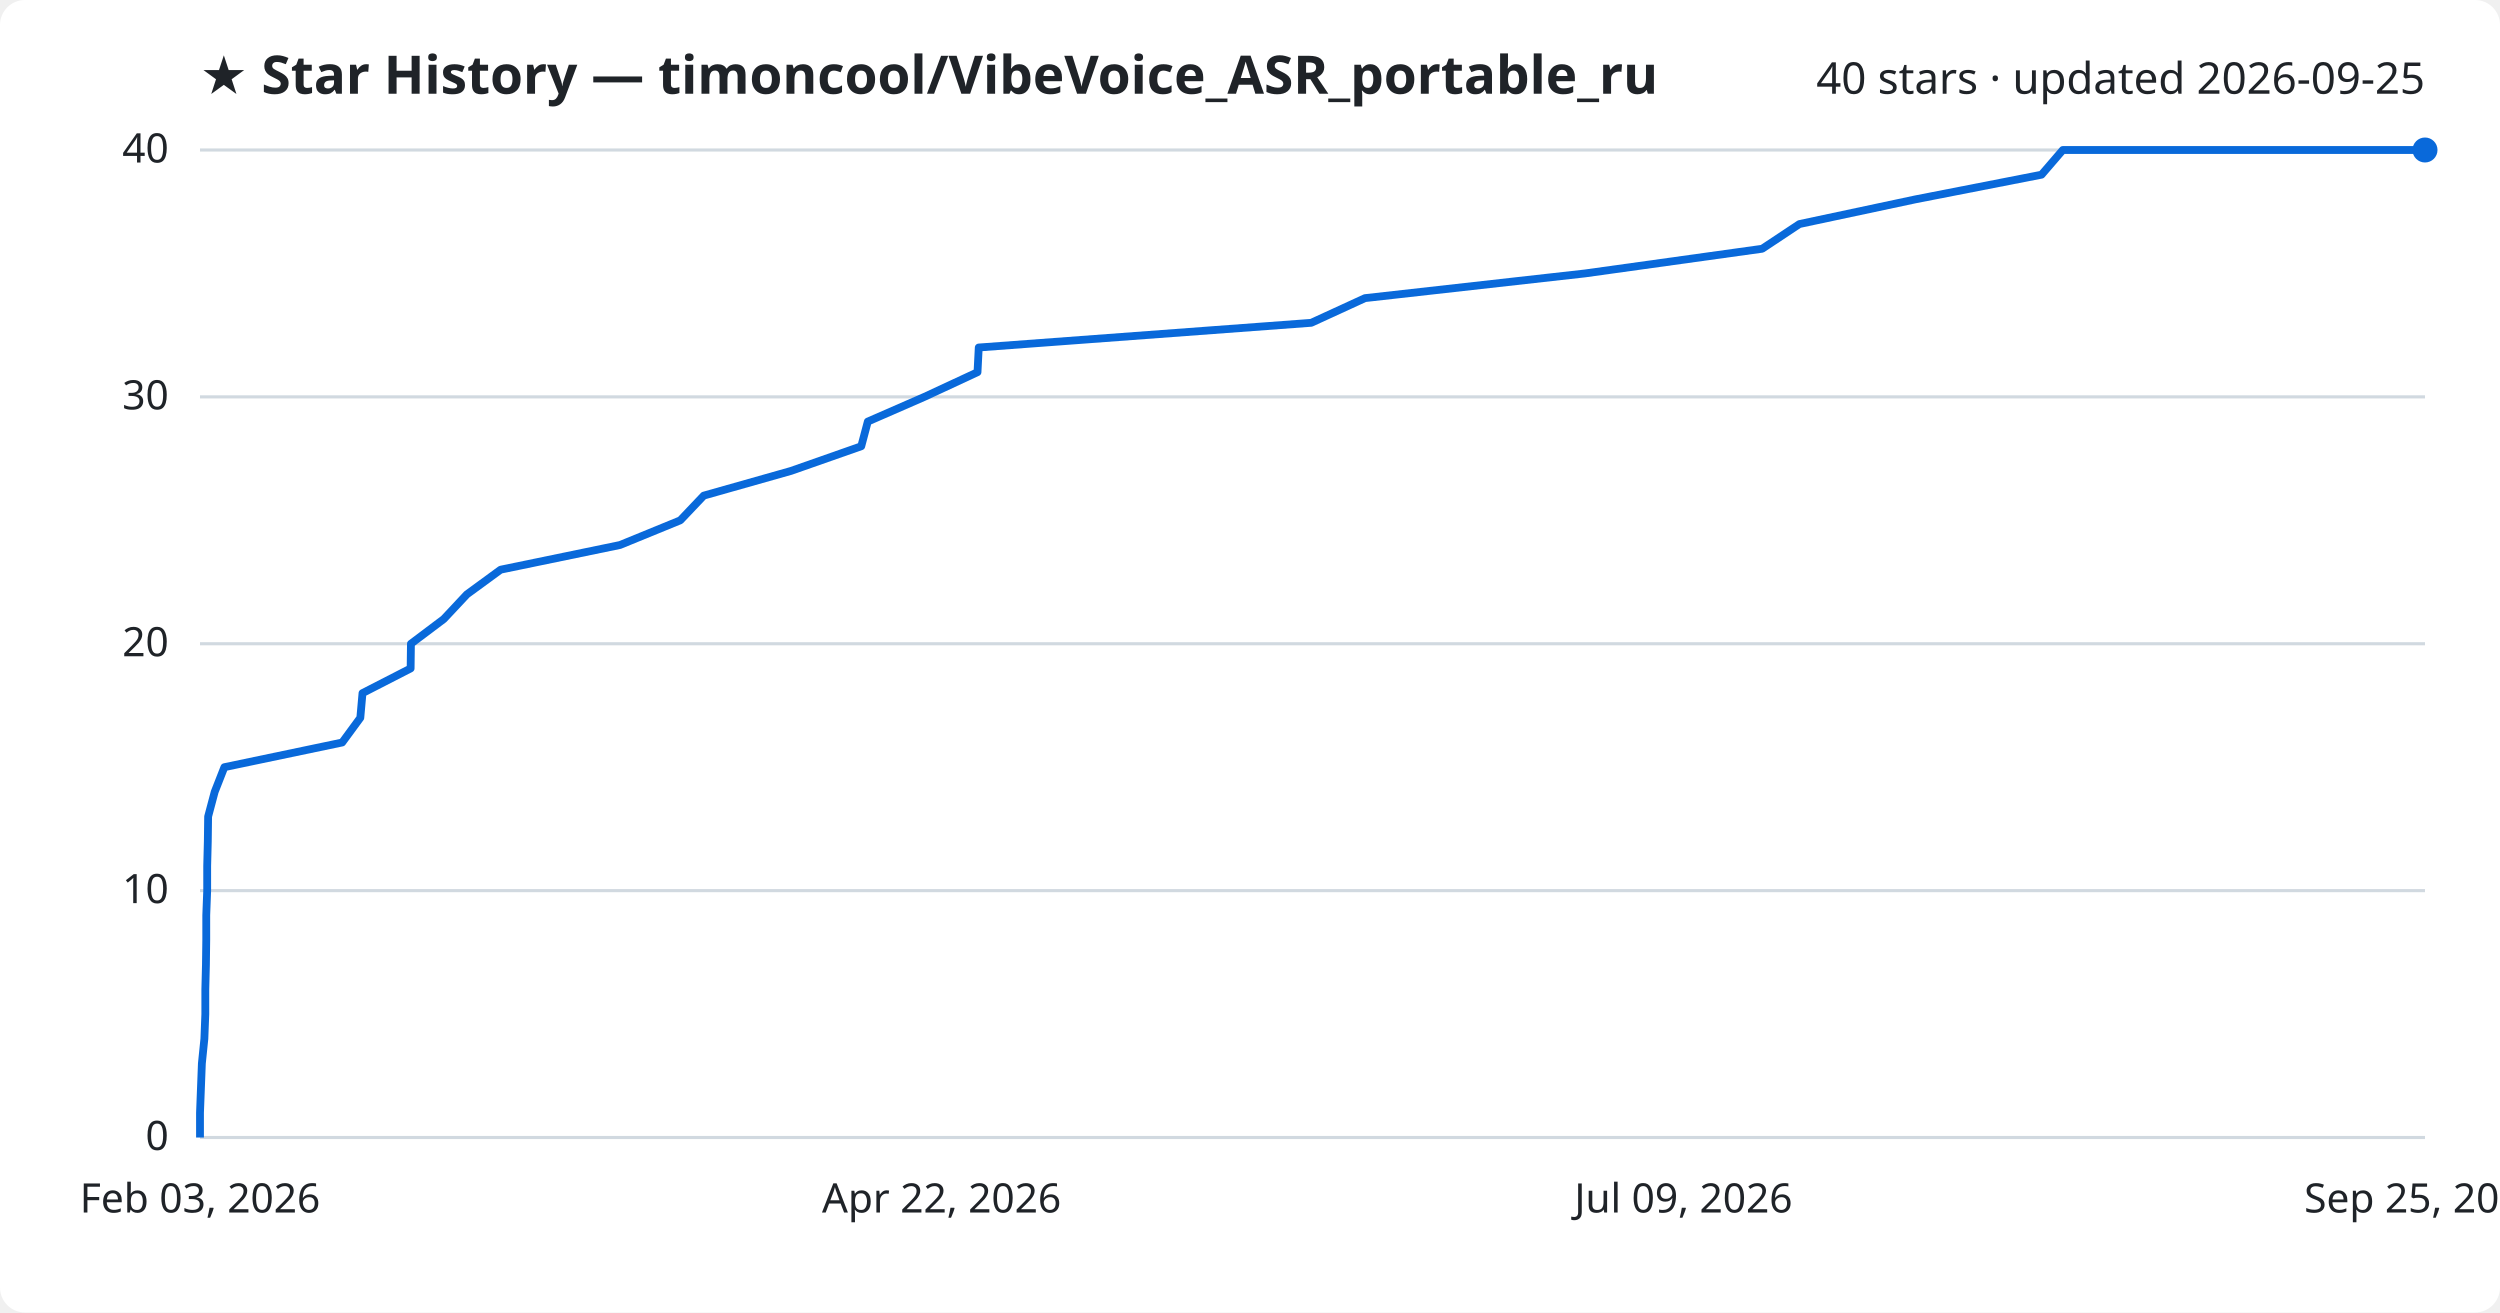
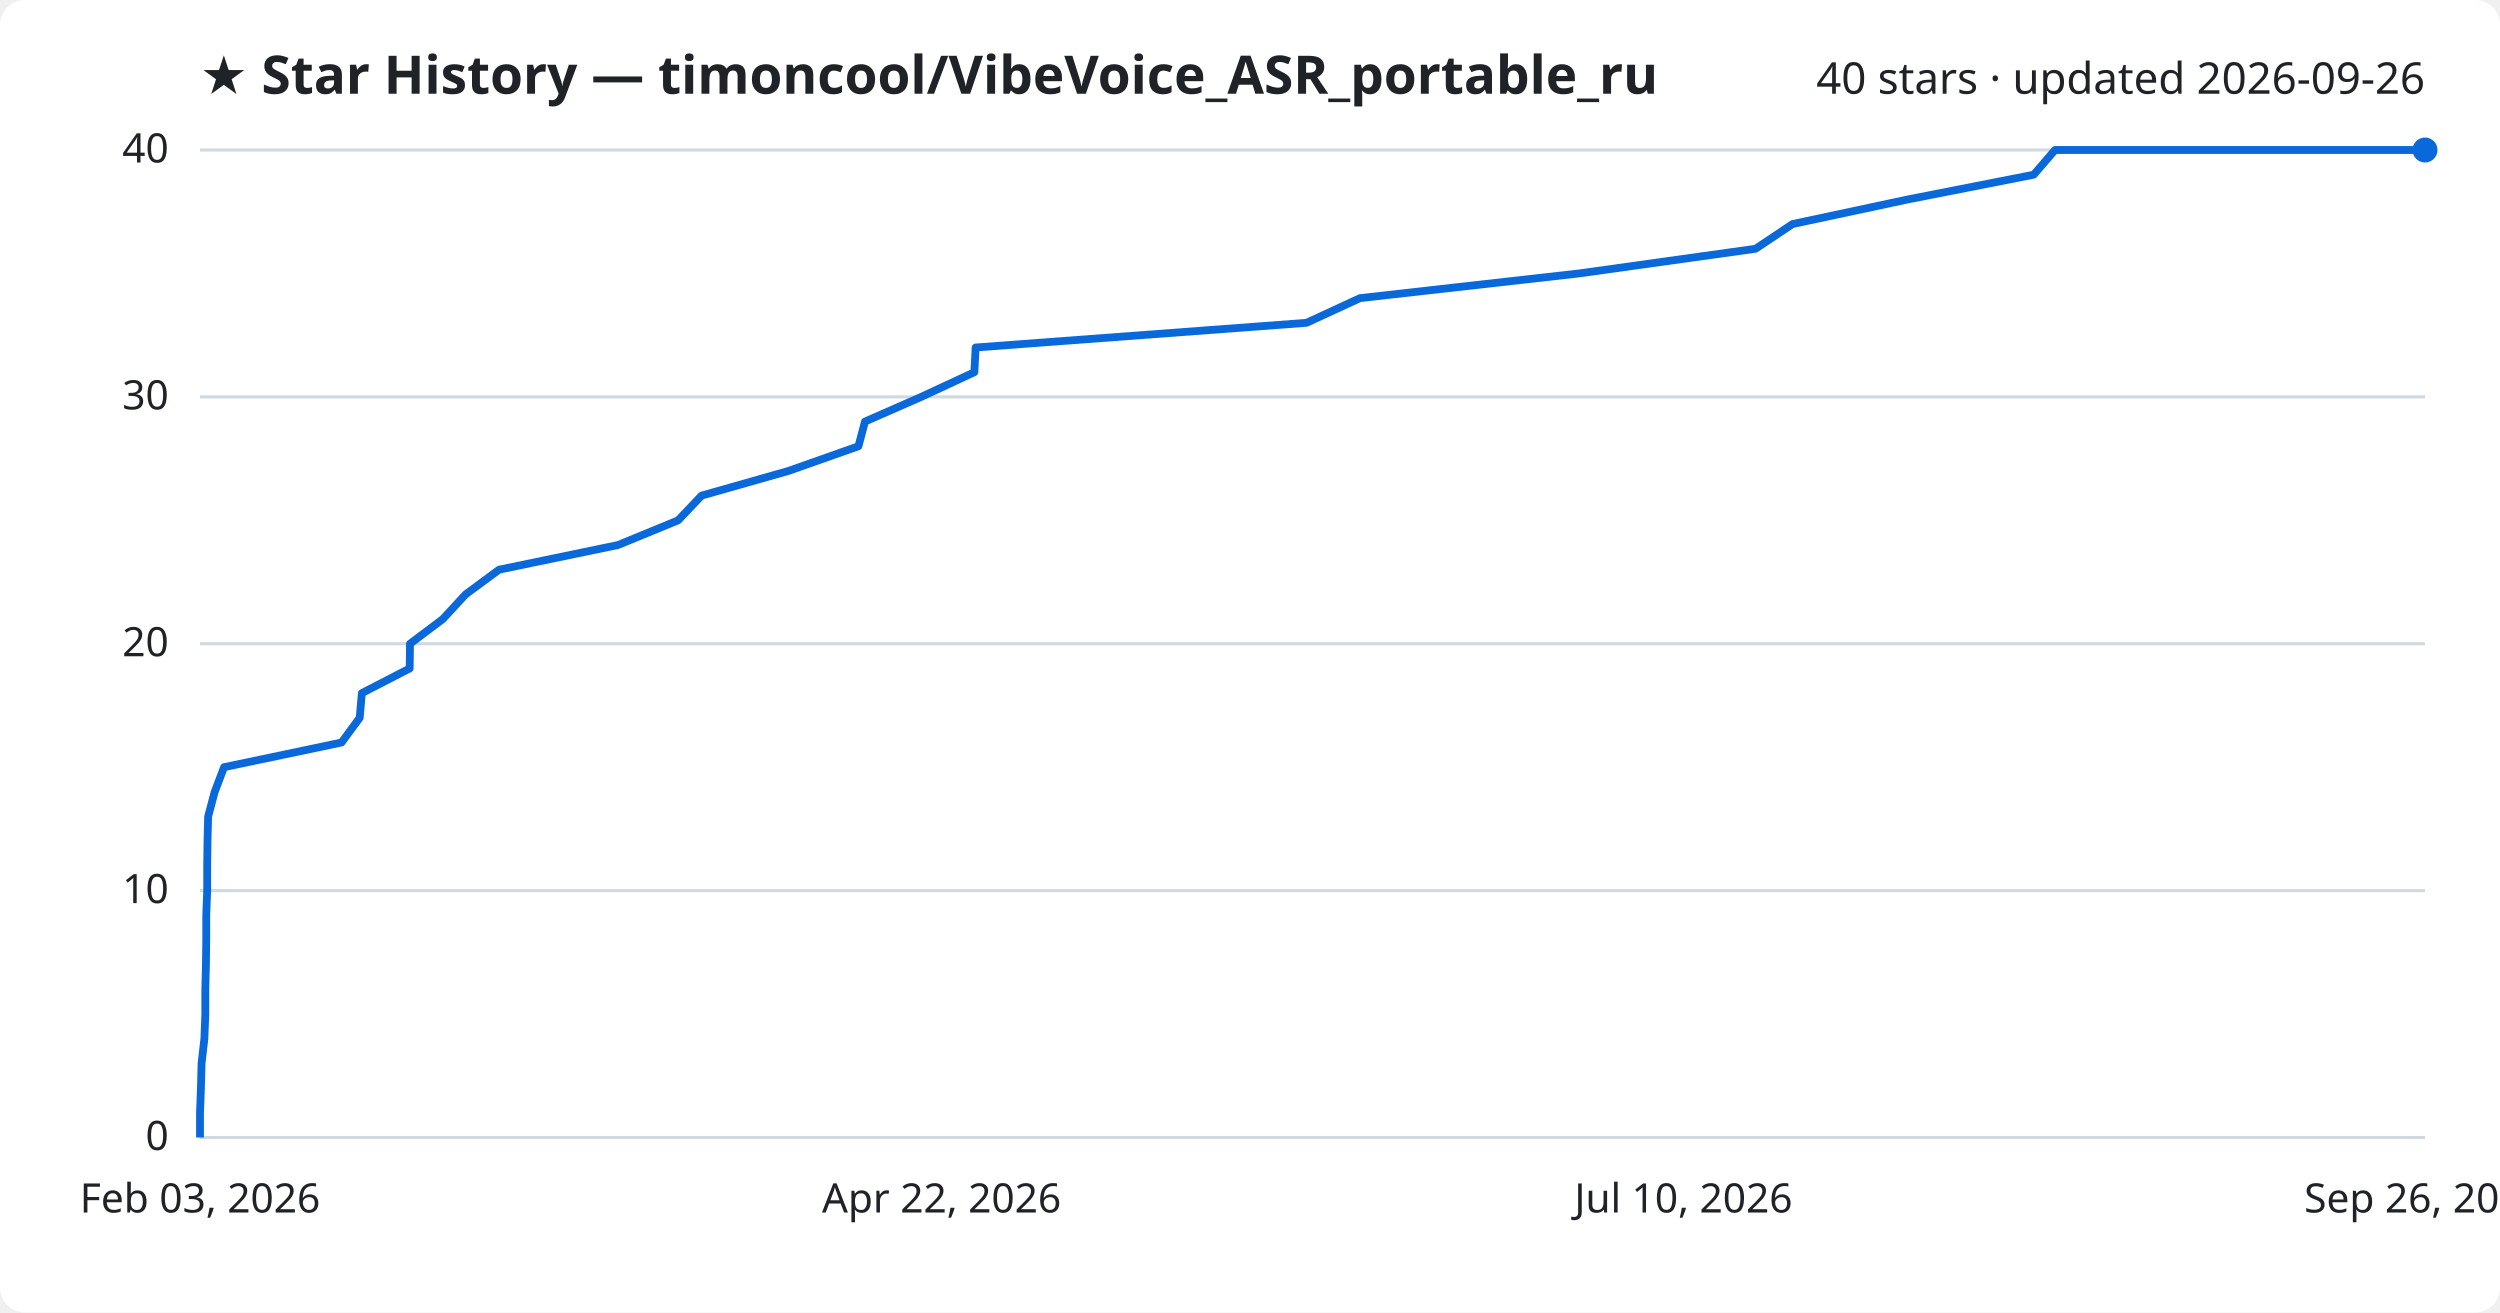
<svg xmlns="http://www.w3.org/2000/svg" viewBox="0 0 800 420" font-family="Segoe UI, sans-serif">
  <rect width="800" height="420" fill="#ffffff" rx="8" />
  <text x="64" y="30" fill="#1f2328" font-size="17" font-weight="700">★ Star History — timoncool/VibeVoice_ASR_portable_ru</text>
-   <text x="776" y="30" fill="#1f2328" font-size="14" text-anchor="end">40 stars · updated 2026-09-25</text>
+   <text x="776" y="30" fill="#1f2328" font-size="14" text-anchor="end">40 stars · updated 2026-09-26</text>
  <line x1="64" y1="364.0" x2="776" y2="364.0" stroke="#d1d9e0" stroke-width="1" />
  <text x="54" y="368.0" fill="#1f2328" font-size="13" text-anchor="end">0</text>
  <line x1="64" y1="285.0" x2="776" y2="285.0" stroke="#d1d9e0" stroke-width="1" />
  <text x="54" y="289.0" fill="#1f2328" font-size="13" text-anchor="end">10</text>
  <line x1="64" y1="206.0" x2="776" y2="206.0" stroke="#d1d9e0" stroke-width="1" />
  <text x="54" y="210.0" fill="#1f2328" font-size="13" text-anchor="end">20</text>
  <line x1="64" y1="127.0" x2="776" y2="127.0" stroke="#d1d9e0" stroke-width="1" />
  <text x="54" y="131.0" fill="#1f2328" font-size="13" text-anchor="end">30</text>
  <line x1="64" y1="48.0" x2="776" y2="48.0" stroke="#d1d9e0" stroke-width="1" />
  <text x="54" y="52.0" fill="#1f2328" font-size="13" text-anchor="end">40</text>
-   <path d="M64.0,364.0 L64.0,356.1 L64.3,348.2 L64.6,340.3 L65.4,332.4 L65.7,324.5 L65.7,316.6 L65.9,308.7 L66.0,300.8 L66.0,292.9 L66.3,285.0 L66.3,277.1 L66.5,269.2 L66.6,261.3 L68.7,253.4 L71.8,245.5 L109.5,237.6 L115.3,229.7 L116.0,221.8 L131.4,213.9 L131.5,206.0 L142.0,198.1 L149.4,190.2 L160.2,182.3 L198.4,174.4 L217.7,166.5 L225.2,158.6 L253.1,150.7 L275.6,142.8 L277.7,134.9 L295.8,127.0 L312.8,119.1 L313.2,111.2 L419.6,103.3 L436.8,95.4 L507.2,87.5 L563.9,79.6 L575.8,71.7 L612.9,63.8 L653.3,55.9 L660.1,48.0 L776.0,48.0" fill="none" stroke="#0969da" stroke-width="2.5" stroke-linejoin="round" />
+   <path d="M64.0,364.0 L64.0,356.1 L64.3,348.2 L64.5,340.3 L65.4,332.4 L65.7,324.5 L65.7,316.6 L65.9,308.7 L66.0,300.8 L66.0,292.9 L66.3,285.0 L66.3,277.1 L66.4,269.2 L66.6,261.3 L68.7,253.4 L71.7,245.5 L109.3,237.6 L115.1,229.7 L115.8,221.8 L131.1,213.9 L131.2,206.0 L141.7,198.1 L149.0,190.2 L159.7,182.3 L197.8,174.4 L217.0,166.5 L224.5,158.6 L252.3,150.7 L274.7,142.8 L276.8,134.9 L294.8,127.0 L311.8,119.1 L312.2,111.2 L418.1,103.3 L435.2,95.4 L505.3,87.5 L561.8,79.6 L573.6,71.7 L610.6,63.8 L650.8,55.9 L657.6,48.0 L776.0,48.0" fill="none" stroke="#0969da" stroke-width="2.5" stroke-linejoin="round" />
  <circle cx="776.0" cy="48.0" r="4" fill="#0969da" />
  <text x="64.0" y="388" fill="#1f2328" font-size="13" text-anchor="middle">Feb 03, 2026</text>
  <text x="301.3" y="388" fill="#1f2328" font-size="13" text-anchor="middle">Apr 22, 2026</text>
-   <text x="538.7" y="388" fill="#1f2328" font-size="13" text-anchor="middle">Jul 09, 2026</text>
-   <text x="776.0" y="388" fill="#1f2328" font-size="13" text-anchor="middle">Sep 25, 2026</text>
+   <text x="538.7" y="388" fill="#1f2328" font-size="13" text-anchor="middle">Jul 10, 2026</text>
+   <text x="776.0" y="388" fill="#1f2328" font-size="13" text-anchor="middle">Sep 26, 2026</text>
</svg>
